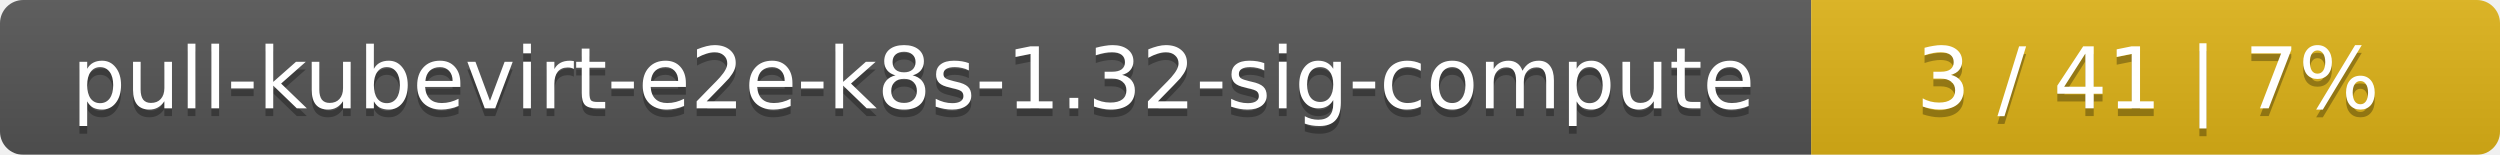
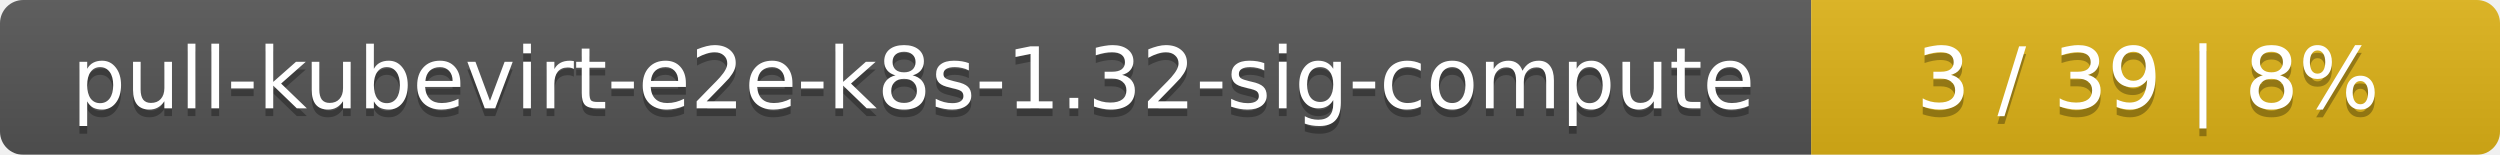
<svg xmlns="http://www.w3.org/2000/svg" width="323" height="20">
  <linearGradient id="smooth" x2="0" y2="100%">
    <stop offset="0" stop-color="#bbb" stop-opacity=".1" />
    <stop offset="1" stop-opacity=".1" />
  </linearGradient>
  <mask id="round">
    <rect width="323" height="20" rx="3" fill="#fff" />
  </mask>
  <g mask="url(#round)">
    <rect width="234" height="20" fill="#555" />
    <rect x="234" width="89" height="20" fill="#dfb317" />
    <rect width="323" height="20" fill="url(#smooth)" />
  </g>
  <g fill="#fff" text-anchor="middle" font-family="DejaVu Sans,Verdana,Geneva,sans-serif" font-size="11">
    <text x="118" y="15" fill="#010101" fill-opacity=".3">pull-kubevirt-e2e-k8s-1.32-sig-compute</text>
    <text x="118" y="14">pull-kubevirt-e2e-k8s-1.32-sig-compute</text>
-     <text x="277.5" y="15" fill="#010101" fill-opacity=".3">3 / 41    |    7%</text>
-     <text x="277.5" y="14">3 / 41    |    7%</text>
+     <text x="277.5" y="15" fill="#010101" fill-opacity=".3">3 / 39    |    8%</text>
+     <text x="277.5" y="14">3 / 39    |    8%</text>
  </g>
</svg>
